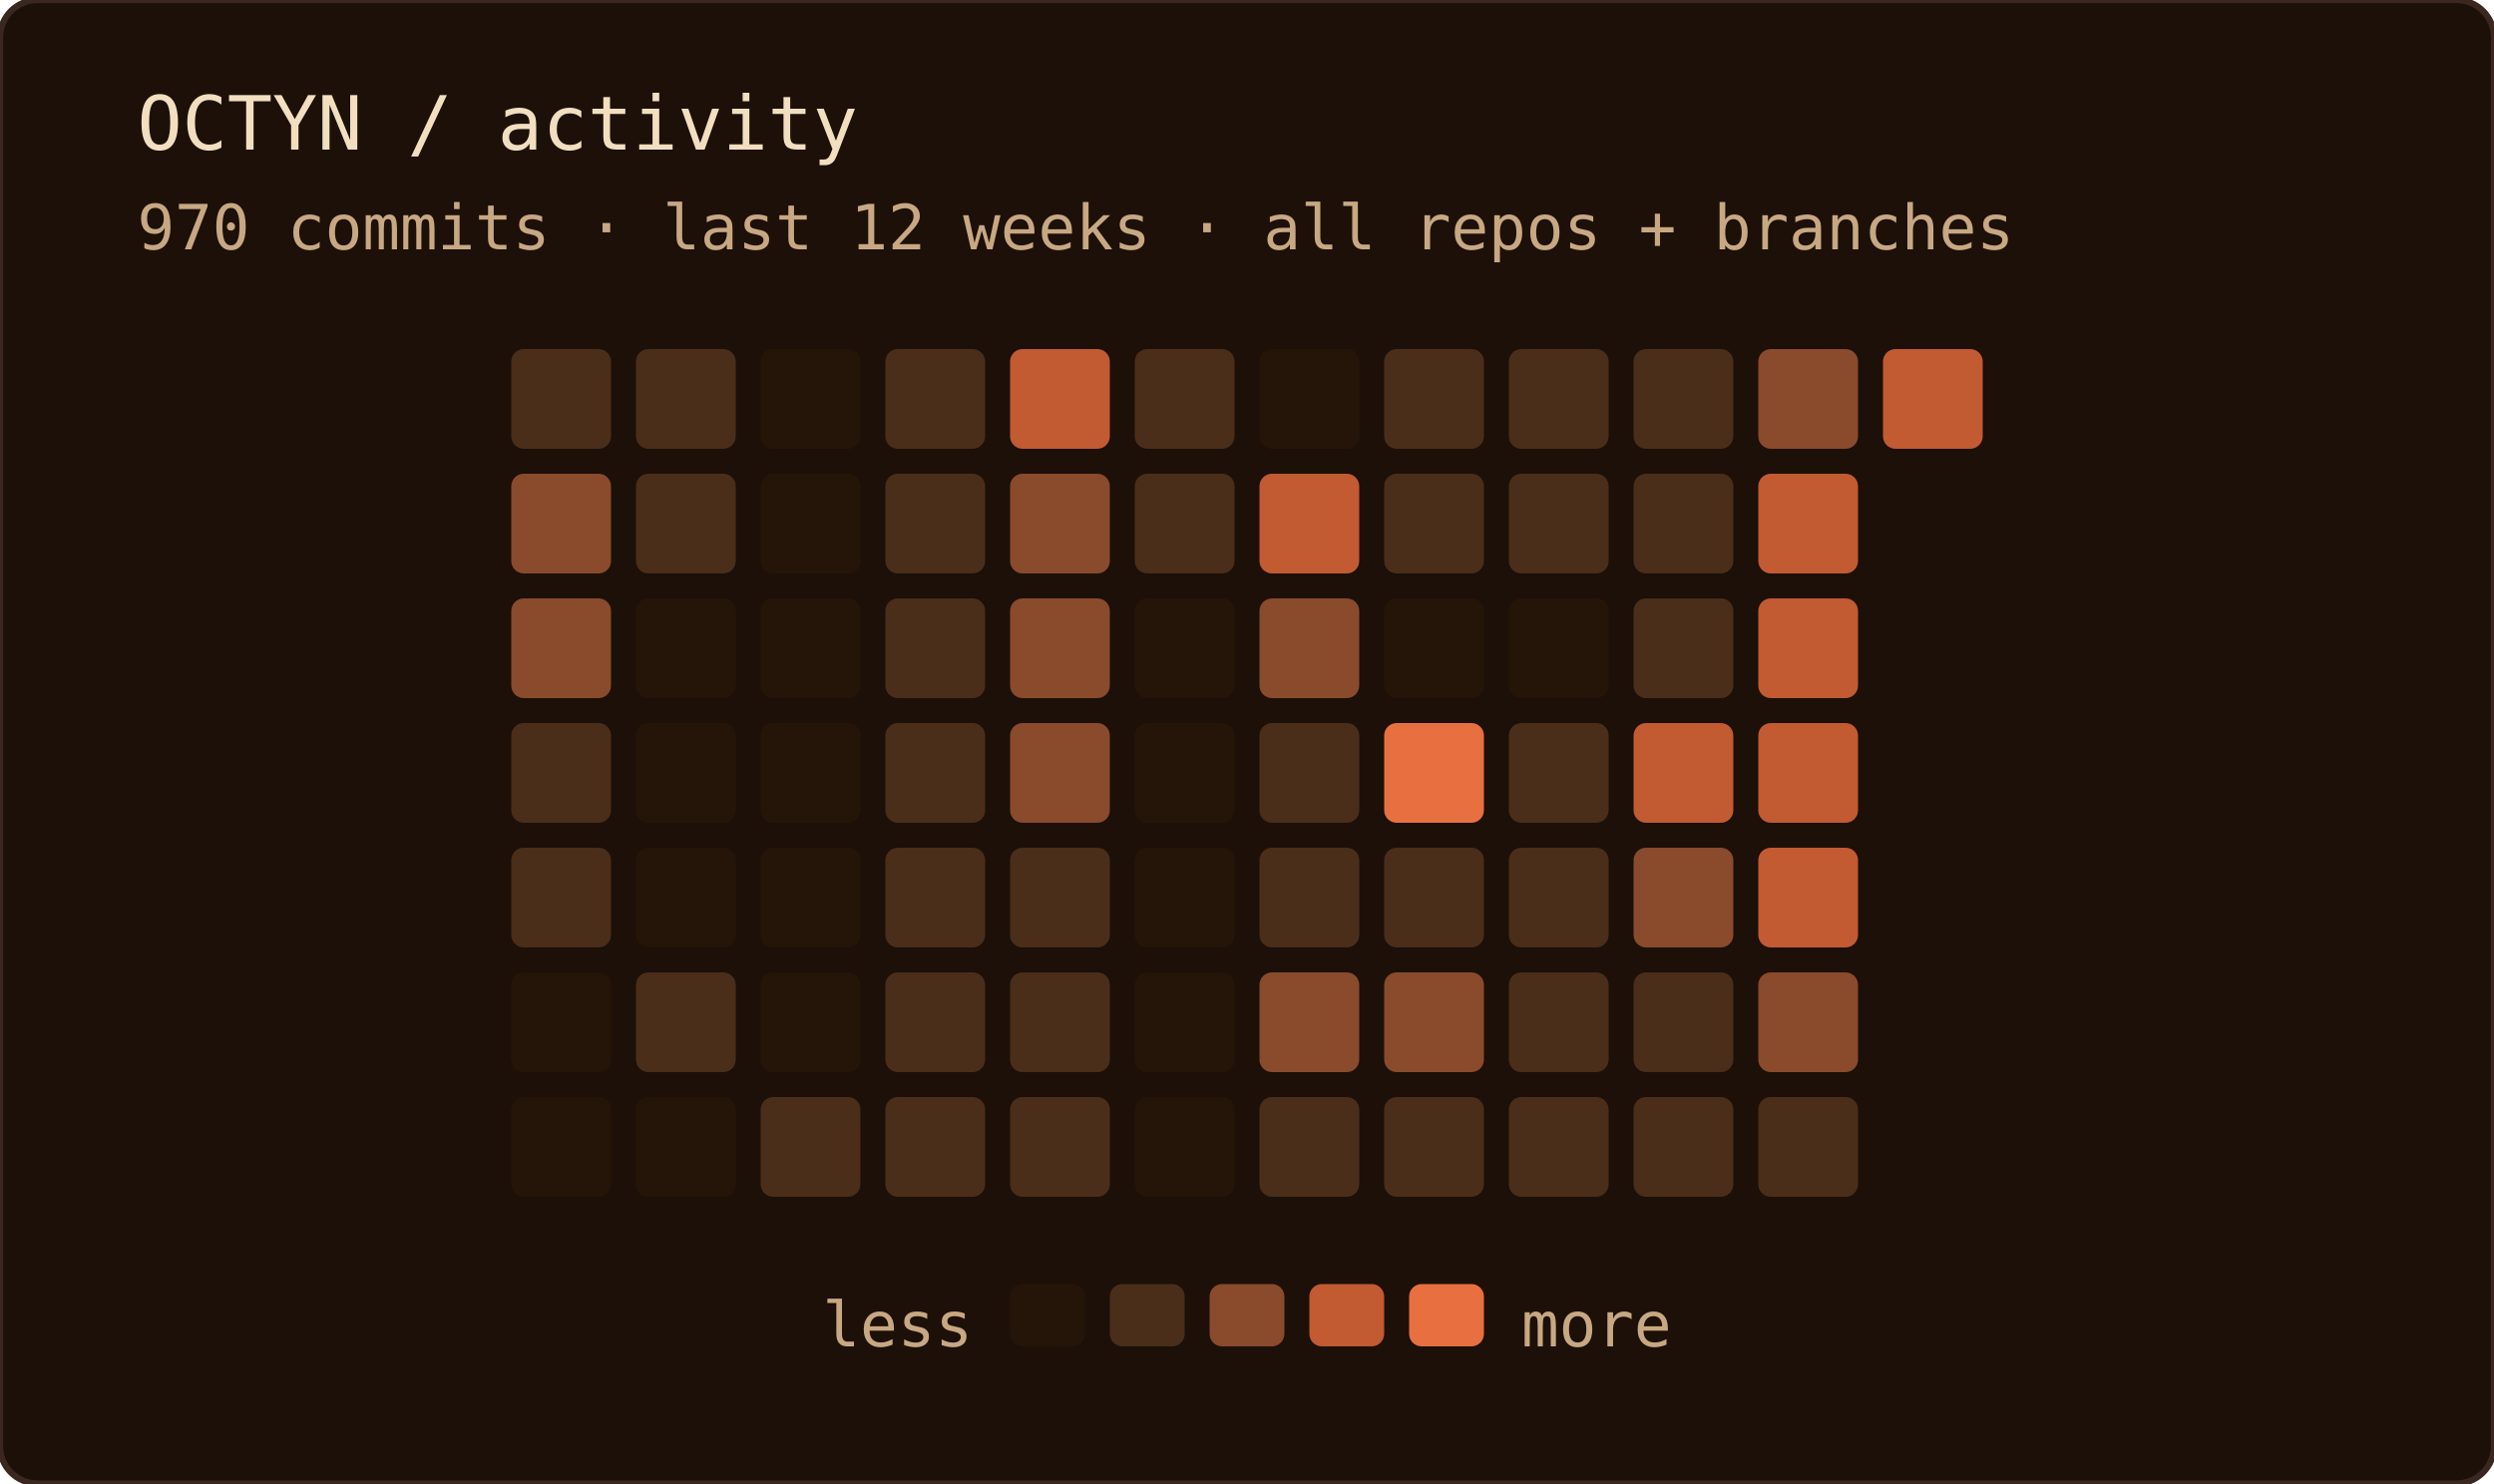
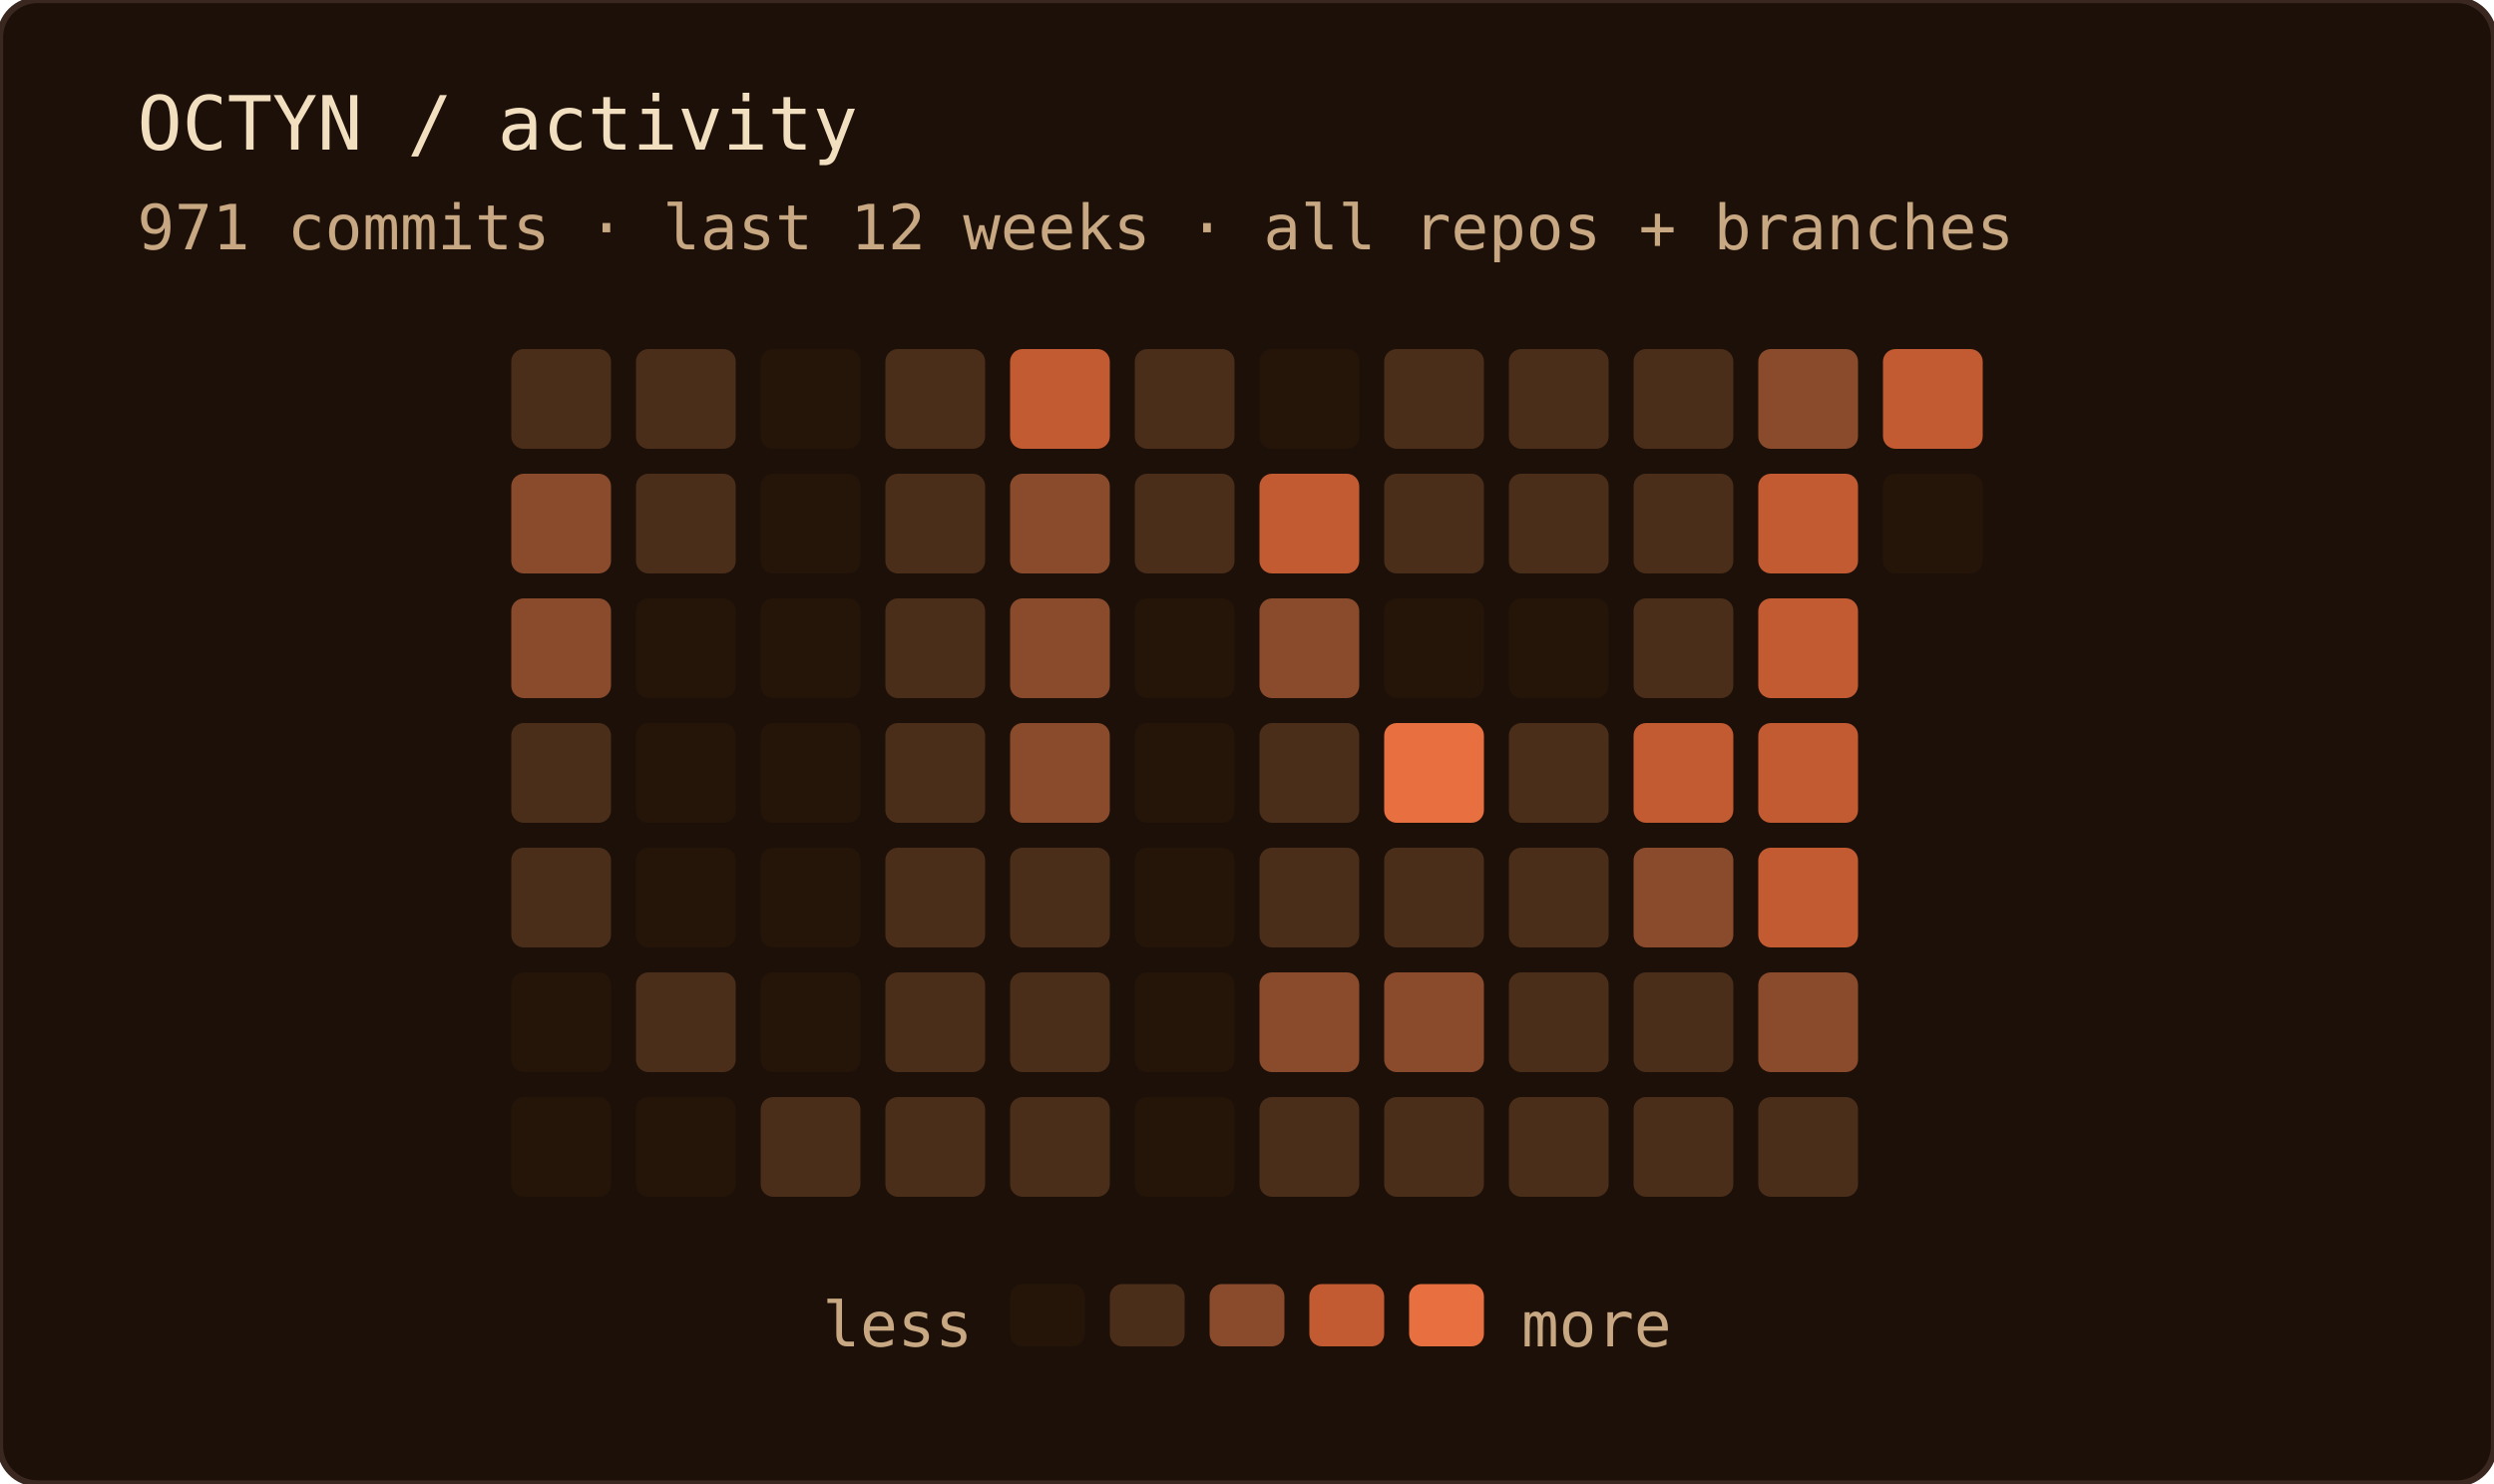
<svg xmlns="http://www.w3.org/2000/svg" width="400" height="238" role="img" aria-label="OCTYN commit activity — last 12 weeks · all repos + branches">
  <rect width="100%" height="100%" rx="6" fill="#1c1008" />
  <rect width="100%" height="100%" rx="6" fill="none" stroke="#3a2820" stroke-width="1" />
  <text x="22" y="24" font-family="'JetBrains Mono', 'Fira Code', ui-monospace, SFMono-Regular, Menlo, monospace" font-size="12" fill="#f2dfc0">OCTYN / activity</text>
-   <text x="22" y="40" font-family="'JetBrains Mono', 'Fira Code', ui-monospace, SFMono-Regular, Menlo, monospace" font-size="10" fill="#c8a882">970 commits · last 12 weeks · all repos + branches</text>
+   <text x="22" y="40" font-family="'JetBrains Mono', 'Fira Code', ui-monospace, SFMono-Regular, Menlo, monospace" font-size="10" fill="#c8a882">971 commits · last 12 weeks · all repos + branches</text>
  <rect x="82" y="56" width="16" height="16" rx="2" fill="#4a2e1a" />
  <rect x="82" y="76" width="16" height="16" rx="2" fill="#8a4a2c" />
  <rect x="82" y="96" width="16" height="16" rx="2" fill="#8a4a2c" />
  <rect x="82" y="116" width="16" height="16" rx="2" fill="#4a2e1a" />
  <rect x="82" y="136" width="16" height="16" rx="2" fill="#4a2e1a" />
  <rect x="82" y="156" width="16" height="16" rx="2" fill="#241508" />
  <rect x="82" y="176" width="16" height="16" rx="2" fill="#241508" />
  <rect x="102" y="56" width="16" height="16" rx="2" fill="#4a2e1a" />
  <rect x="102" y="76" width="16" height="16" rx="2" fill="#4a2e1a" />
  <rect x="102" y="96" width="16" height="16" rx="2" fill="#241508" />
  <rect x="102" y="116" width="16" height="16" rx="2" fill="#241508" />
  <rect x="102" y="136" width="16" height="16" rx="2" fill="#241508" />
  <rect x="102" y="156" width="16" height="16" rx="2" fill="#4a2e1a" />
  <rect x="102" y="176" width="16" height="16" rx="2" fill="#241508" />
  <rect x="122" y="56" width="16" height="16" rx="2" fill="#241508" />
  <rect x="122" y="76" width="16" height="16" rx="2" fill="#241508" />
  <rect x="122" y="96" width="16" height="16" rx="2" fill="#241508" />
  <rect x="122" y="116" width="16" height="16" rx="2" fill="#241508" />
  <rect x="122" y="136" width="16" height="16" rx="2" fill="#241508" />
  <rect x="122" y="156" width="16" height="16" rx="2" fill="#241508" />
  <rect x="122" y="176" width="16" height="16" rx="2" fill="#4a2e1a" />
  <rect x="142" y="56" width="16" height="16" rx="2" fill="#4a2e1a" />
  <rect x="142" y="76" width="16" height="16" rx="2" fill="#4a2e1a" />
  <rect x="142" y="96" width="16" height="16" rx="2" fill="#4a2e1a" />
  <rect x="142" y="116" width="16" height="16" rx="2" fill="#4a2e1a" />
  <rect x="142" y="136" width="16" height="16" rx="2" fill="#4a2e1a" />
  <rect x="142" y="156" width="16" height="16" rx="2" fill="#4a2e1a" />
  <rect x="142" y="176" width="16" height="16" rx="2" fill="#4a2e1a" />
  <rect x="162" y="56" width="16" height="16" rx="2" fill="#c25a32" />
  <rect x="162" y="76" width="16" height="16" rx="2" fill="#8a4a2c" />
  <rect x="162" y="96" width="16" height="16" rx="2" fill="#8a4a2c" />
  <rect x="162" y="116" width="16" height="16" rx="2" fill="#8a4a2c" />
  <rect x="162" y="136" width="16" height="16" rx="2" fill="#4a2e1a" />
  <rect x="162" y="156" width="16" height="16" rx="2" fill="#4a2e1a" />
  <rect x="162" y="176" width="16" height="16" rx="2" fill="#4a2e1a" />
  <rect x="182" y="56" width="16" height="16" rx="2" fill="#4a2e1a" />
  <rect x="182" y="76" width="16" height="16" rx="2" fill="#4a2e1a" />
  <rect x="182" y="96" width="16" height="16" rx="2" fill="#241508" />
  <rect x="182" y="116" width="16" height="16" rx="2" fill="#241508" />
  <rect x="182" y="136" width="16" height="16" rx="2" fill="#241508" />
  <rect x="182" y="156" width="16" height="16" rx="2" fill="#241508" />
  <rect x="182" y="176" width="16" height="16" rx="2" fill="#241508" />
  <rect x="202" y="56" width="16" height="16" rx="2" fill="#241508" />
  <rect x="202" y="76" width="16" height="16" rx="2" fill="#c25a32" />
  <rect x="202" y="96" width="16" height="16" rx="2" fill="#8a4a2c" />
  <rect x="202" y="116" width="16" height="16" rx="2" fill="#4a2e1a" />
  <rect x="202" y="136" width="16" height="16" rx="2" fill="#4a2e1a" />
  <rect x="202" y="156" width="16" height="16" rx="2" fill="#8a4a2c" />
  <rect x="202" y="176" width="16" height="16" rx="2" fill="#4a2e1a" />
  <rect x="222" y="56" width="16" height="16" rx="2" fill="#4a2e1a" />
  <rect x="222" y="76" width="16" height="16" rx="2" fill="#4a2e1a" />
  <rect x="222" y="96" width="16" height="16" rx="2" fill="#241508" />
  <rect x="222" y="116" width="16" height="16" rx="2" fill="#e87040" />
  <rect x="222" y="136" width="16" height="16" rx="2" fill="#4a2e1a" />
  <rect x="222" y="156" width="16" height="16" rx="2" fill="#8a4a2c" />
  <rect x="222" y="176" width="16" height="16" rx="2" fill="#4a2e1a" />
  <rect x="242" y="56" width="16" height="16" rx="2" fill="#4a2e1a" />
  <rect x="242" y="76" width="16" height="16" rx="2" fill="#4a2e1a" />
  <rect x="242" y="96" width="16" height="16" rx="2" fill="#241508" />
  <rect x="242" y="116" width="16" height="16" rx="2" fill="#4a2e1a" />
  <rect x="242" y="136" width="16" height="16" rx="2" fill="#4a2e1a" />
  <rect x="242" y="156" width="16" height="16" rx="2" fill="#4a2e1a" />
  <rect x="242" y="176" width="16" height="16" rx="2" fill="#4a2e1a" />
  <rect x="262" y="56" width="16" height="16" rx="2" fill="#4a2e1a" />
  <rect x="262" y="76" width="16" height="16" rx="2" fill="#4a2e1a" />
  <rect x="262" y="96" width="16" height="16" rx="2" fill="#4a2e1a" />
  <rect x="262" y="116" width="16" height="16" rx="2" fill="#c25a32" />
  <rect x="262" y="136" width="16" height="16" rx="2" fill="#8a4a2c" />
  <rect x="262" y="156" width="16" height="16" rx="2" fill="#4a2e1a" />
  <rect x="262" y="176" width="16" height="16" rx="2" fill="#4a2e1a" />
  <rect x="282" y="56" width="16" height="16" rx="2" fill="#8a4a2c" />
  <rect x="282" y="76" width="16" height="16" rx="2" fill="#c25a32" />
  <rect x="282" y="96" width="16" height="16" rx="2" fill="#c25a32" />
  <rect x="282" y="116" width="16" height="16" rx="2" fill="#c25a32" />
  <rect x="282" y="136" width="16" height="16" rx="2" fill="#c25a32" />
  <rect x="282" y="156" width="16" height="16" rx="2" fill="#8a4a2c" />
  <rect x="282" y="176" width="16" height="16" rx="2" fill="#4a2e1a" />
  <rect x="302" y="56" width="16" height="16" rx="2" fill="#c25a32" />
+   <rect x="302" y="76" width="16" height="16" rx="2" fill="#241508" />
  <text x="156" y="216" text-anchor="end" font-family="'JetBrains Mono', 'Fira Code', ui-monospace, SFMono-Regular, Menlo, monospace" font-size="10" fill="#c8a882">less</text>
  <rect x="162" y="206" width="12" height="10" rx="2" fill="#241508" />
  <rect x="178" y="206" width="12" height="10" rx="2" fill="#4a2e1a" />
  <rect x="194" y="206" width="12" height="10" rx="2" fill="#8a4a2c" />
  <rect x="210" y="206" width="12" height="10" rx="2" fill="#c25a32" />
  <rect x="226" y="206" width="12" height="10" rx="2" fill="#e87040" />
  <text x="244" y="216" font-family="'JetBrains Mono', 'Fira Code', ui-monospace, SFMono-Regular, Menlo, monospace" font-size="10" fill="#c8a882">more</text>
</svg>
